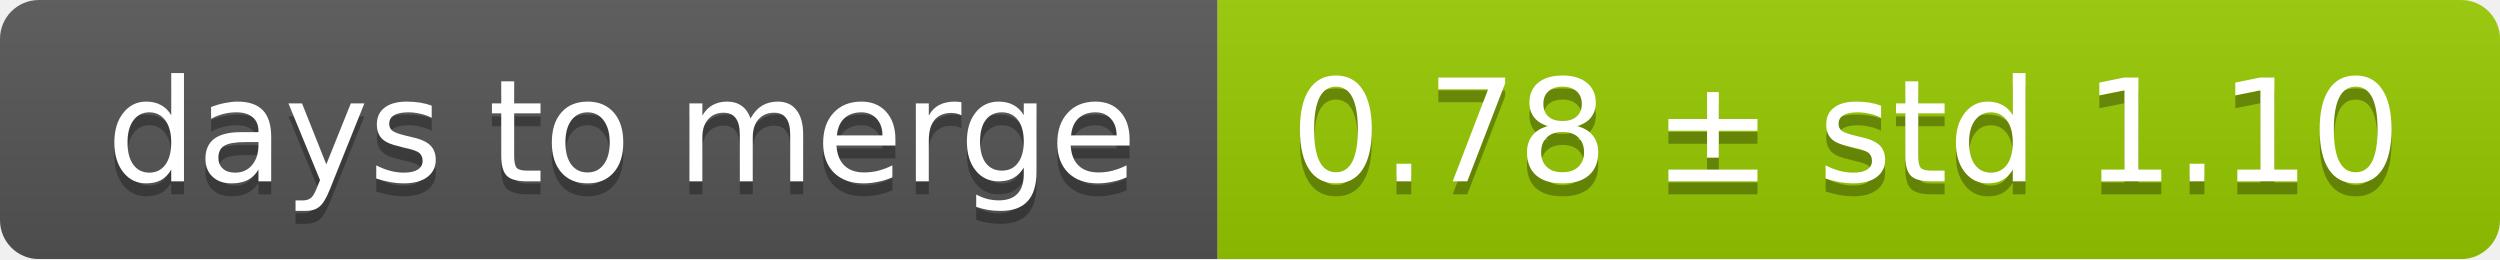
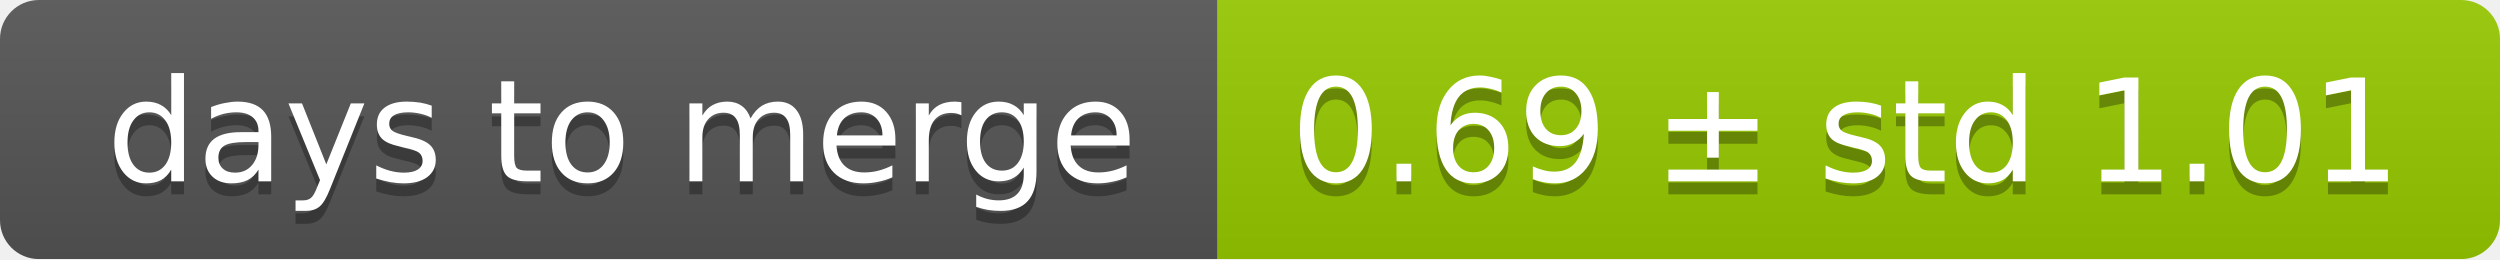
<svg xmlns="http://www.w3.org/2000/svg" width="193" height="20">
  <linearGradient id="smooth" x2="0" y2="100%">
    <stop offset="0" stop-color="#bbb" stop-opacity=".1" />
    <stop offset="1" stop-opacity=".1" />
  </linearGradient>
  <mask id="round">
    <rect width="193" height="20" rx="3" fill="#fff" />
  </mask>
  <g mask="url(#round)">
    <rect width="94" height="20" fill="#555" />
    <rect x="94" width="99" height="20" fill="#97ca00" />
    <rect width="193" height="20" fill="url(#smooth)" />
  </g>
  <g fill="#fff" text-anchor="middle" font-family="DejaVu Sans,Verdana,Geneva,sans-serif" font-size="11">
    <text x="48" y="15" fill="#010101" fill-opacity=".3">days to merge</text>
    <text x="48" y="14">days to merge</text>
-     <text x="142.5" y="15" fill="#010101" fill-opacity=".3">0.78 ± std 1.10</text>
-     <text x="142.5" y="14">0.78 ± std 1.10</text>
+     <text x="142.5" y="15" fill="#010101" fill-opacity=".3">0.69 ± std 1.01</text>
+     <text x="142.5" y="14">0.69 ± std 1.01</text>
  </g>
</svg>
